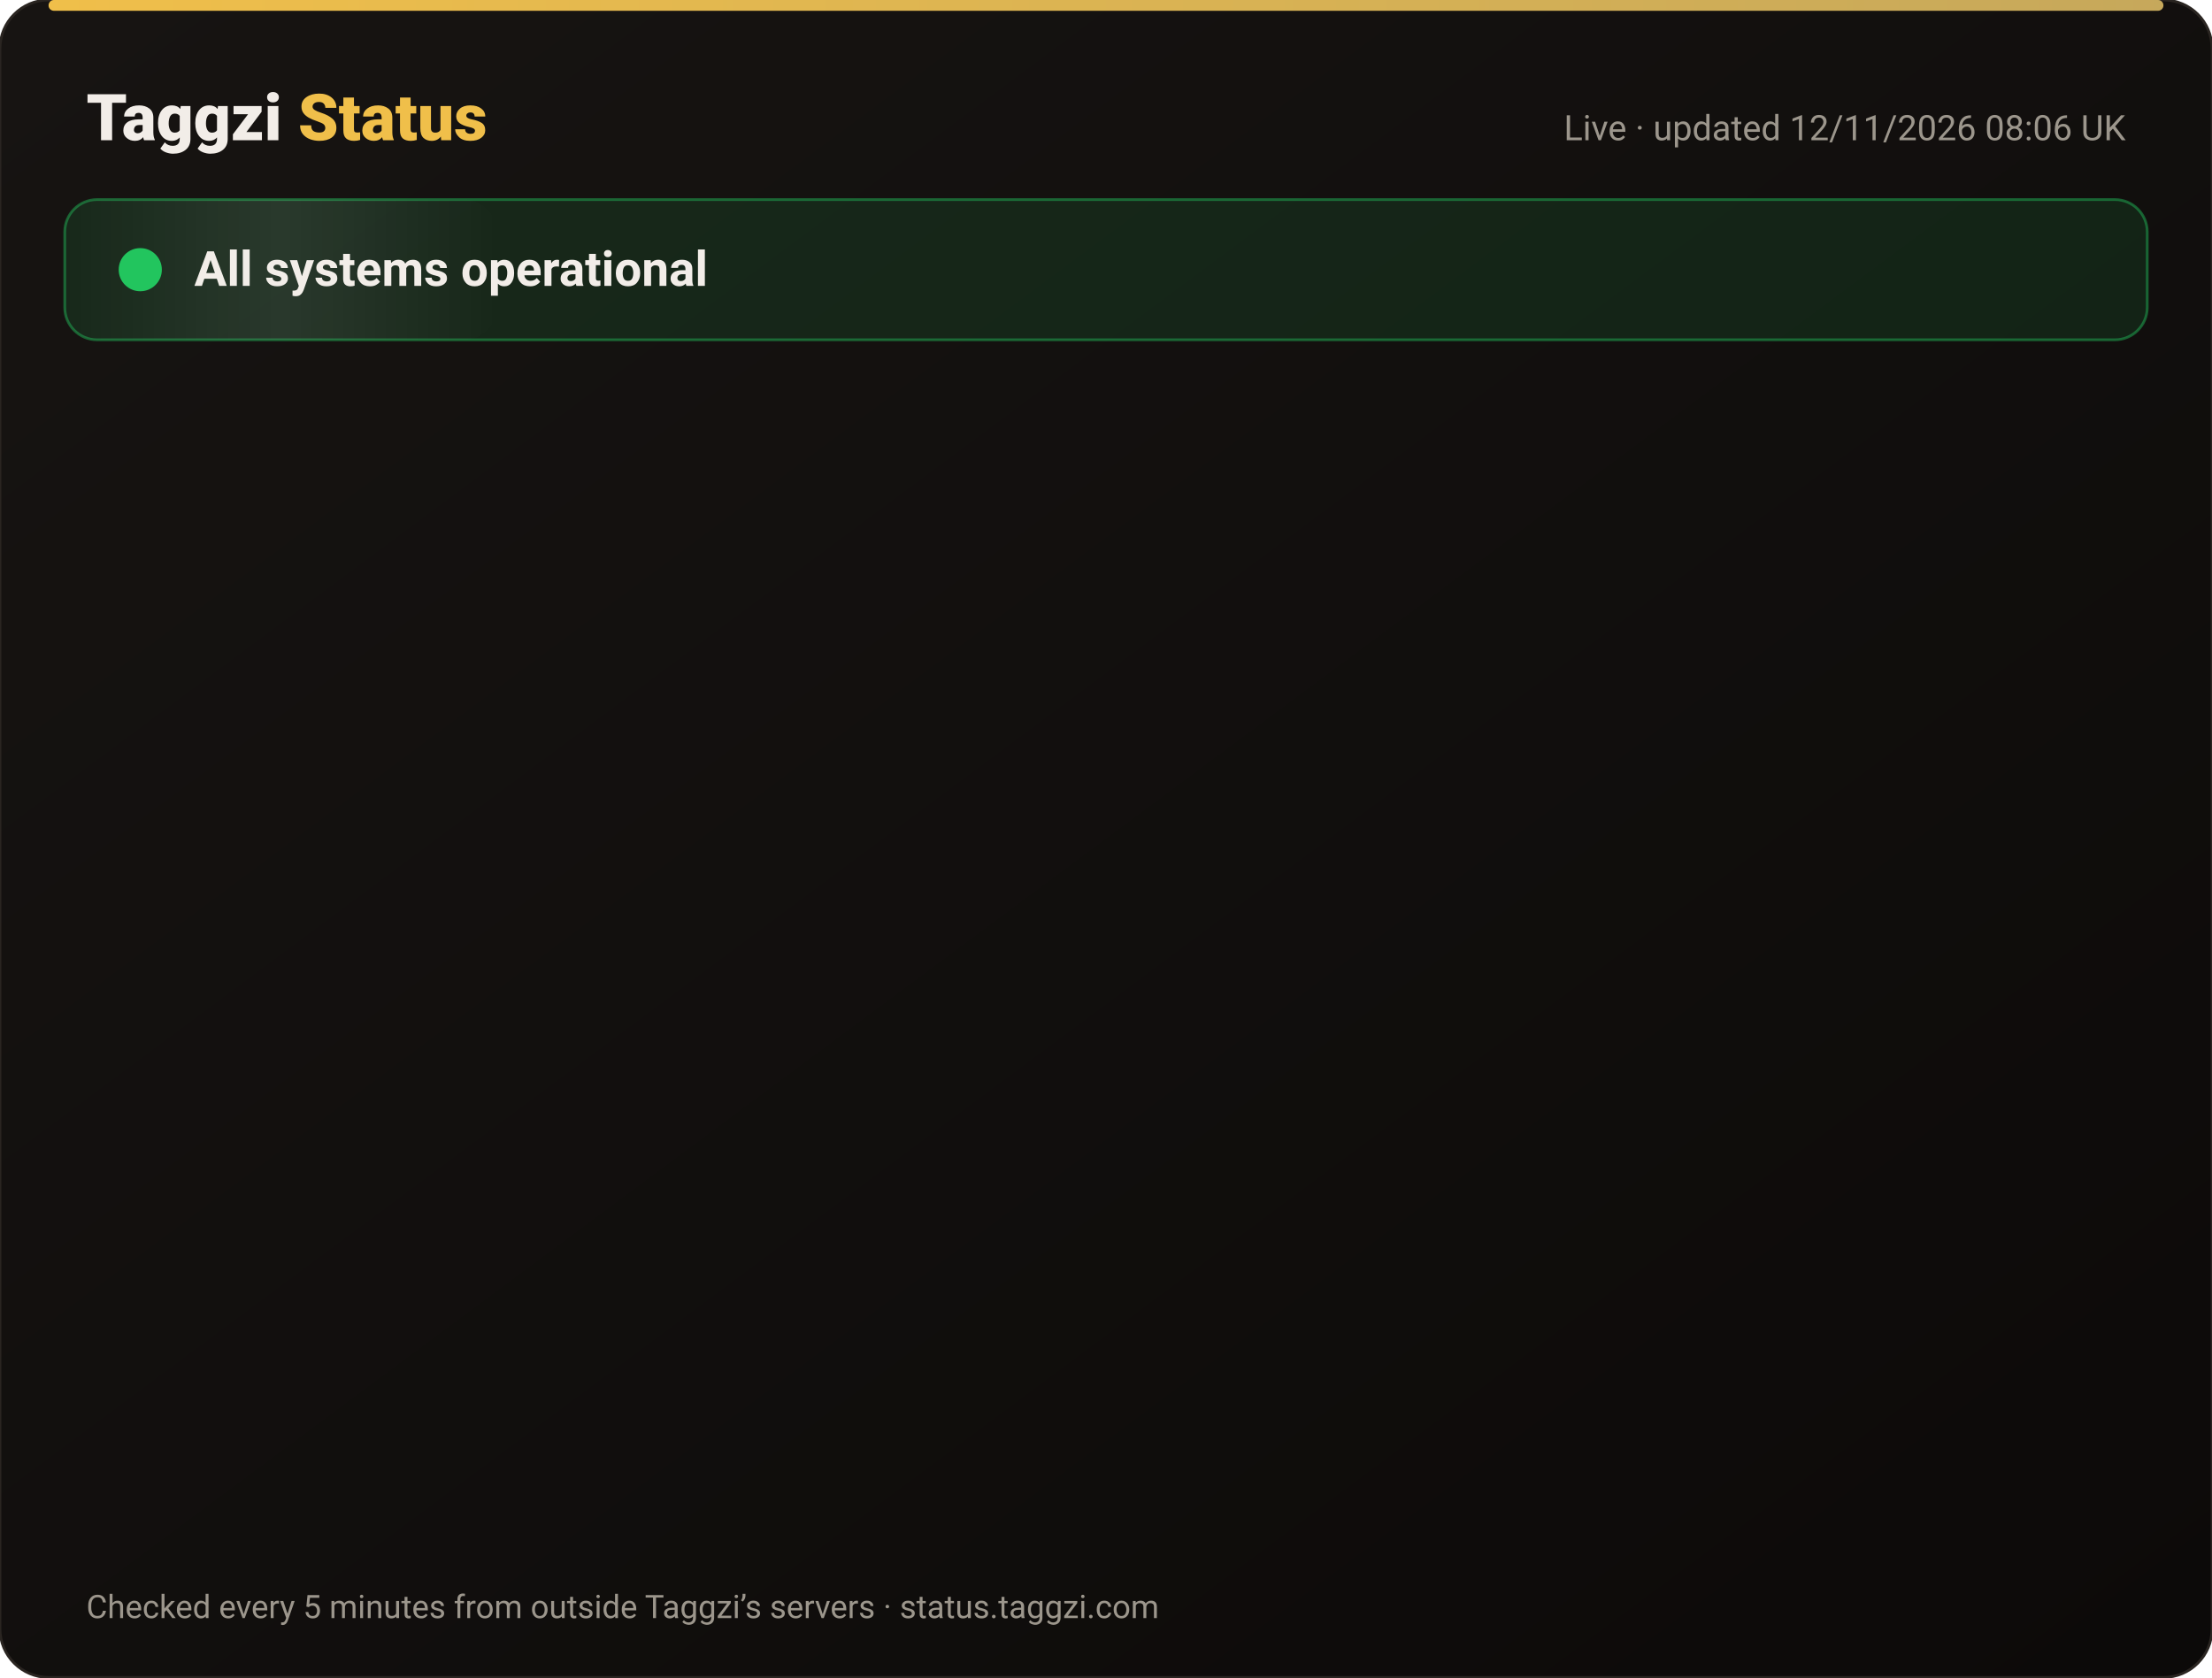
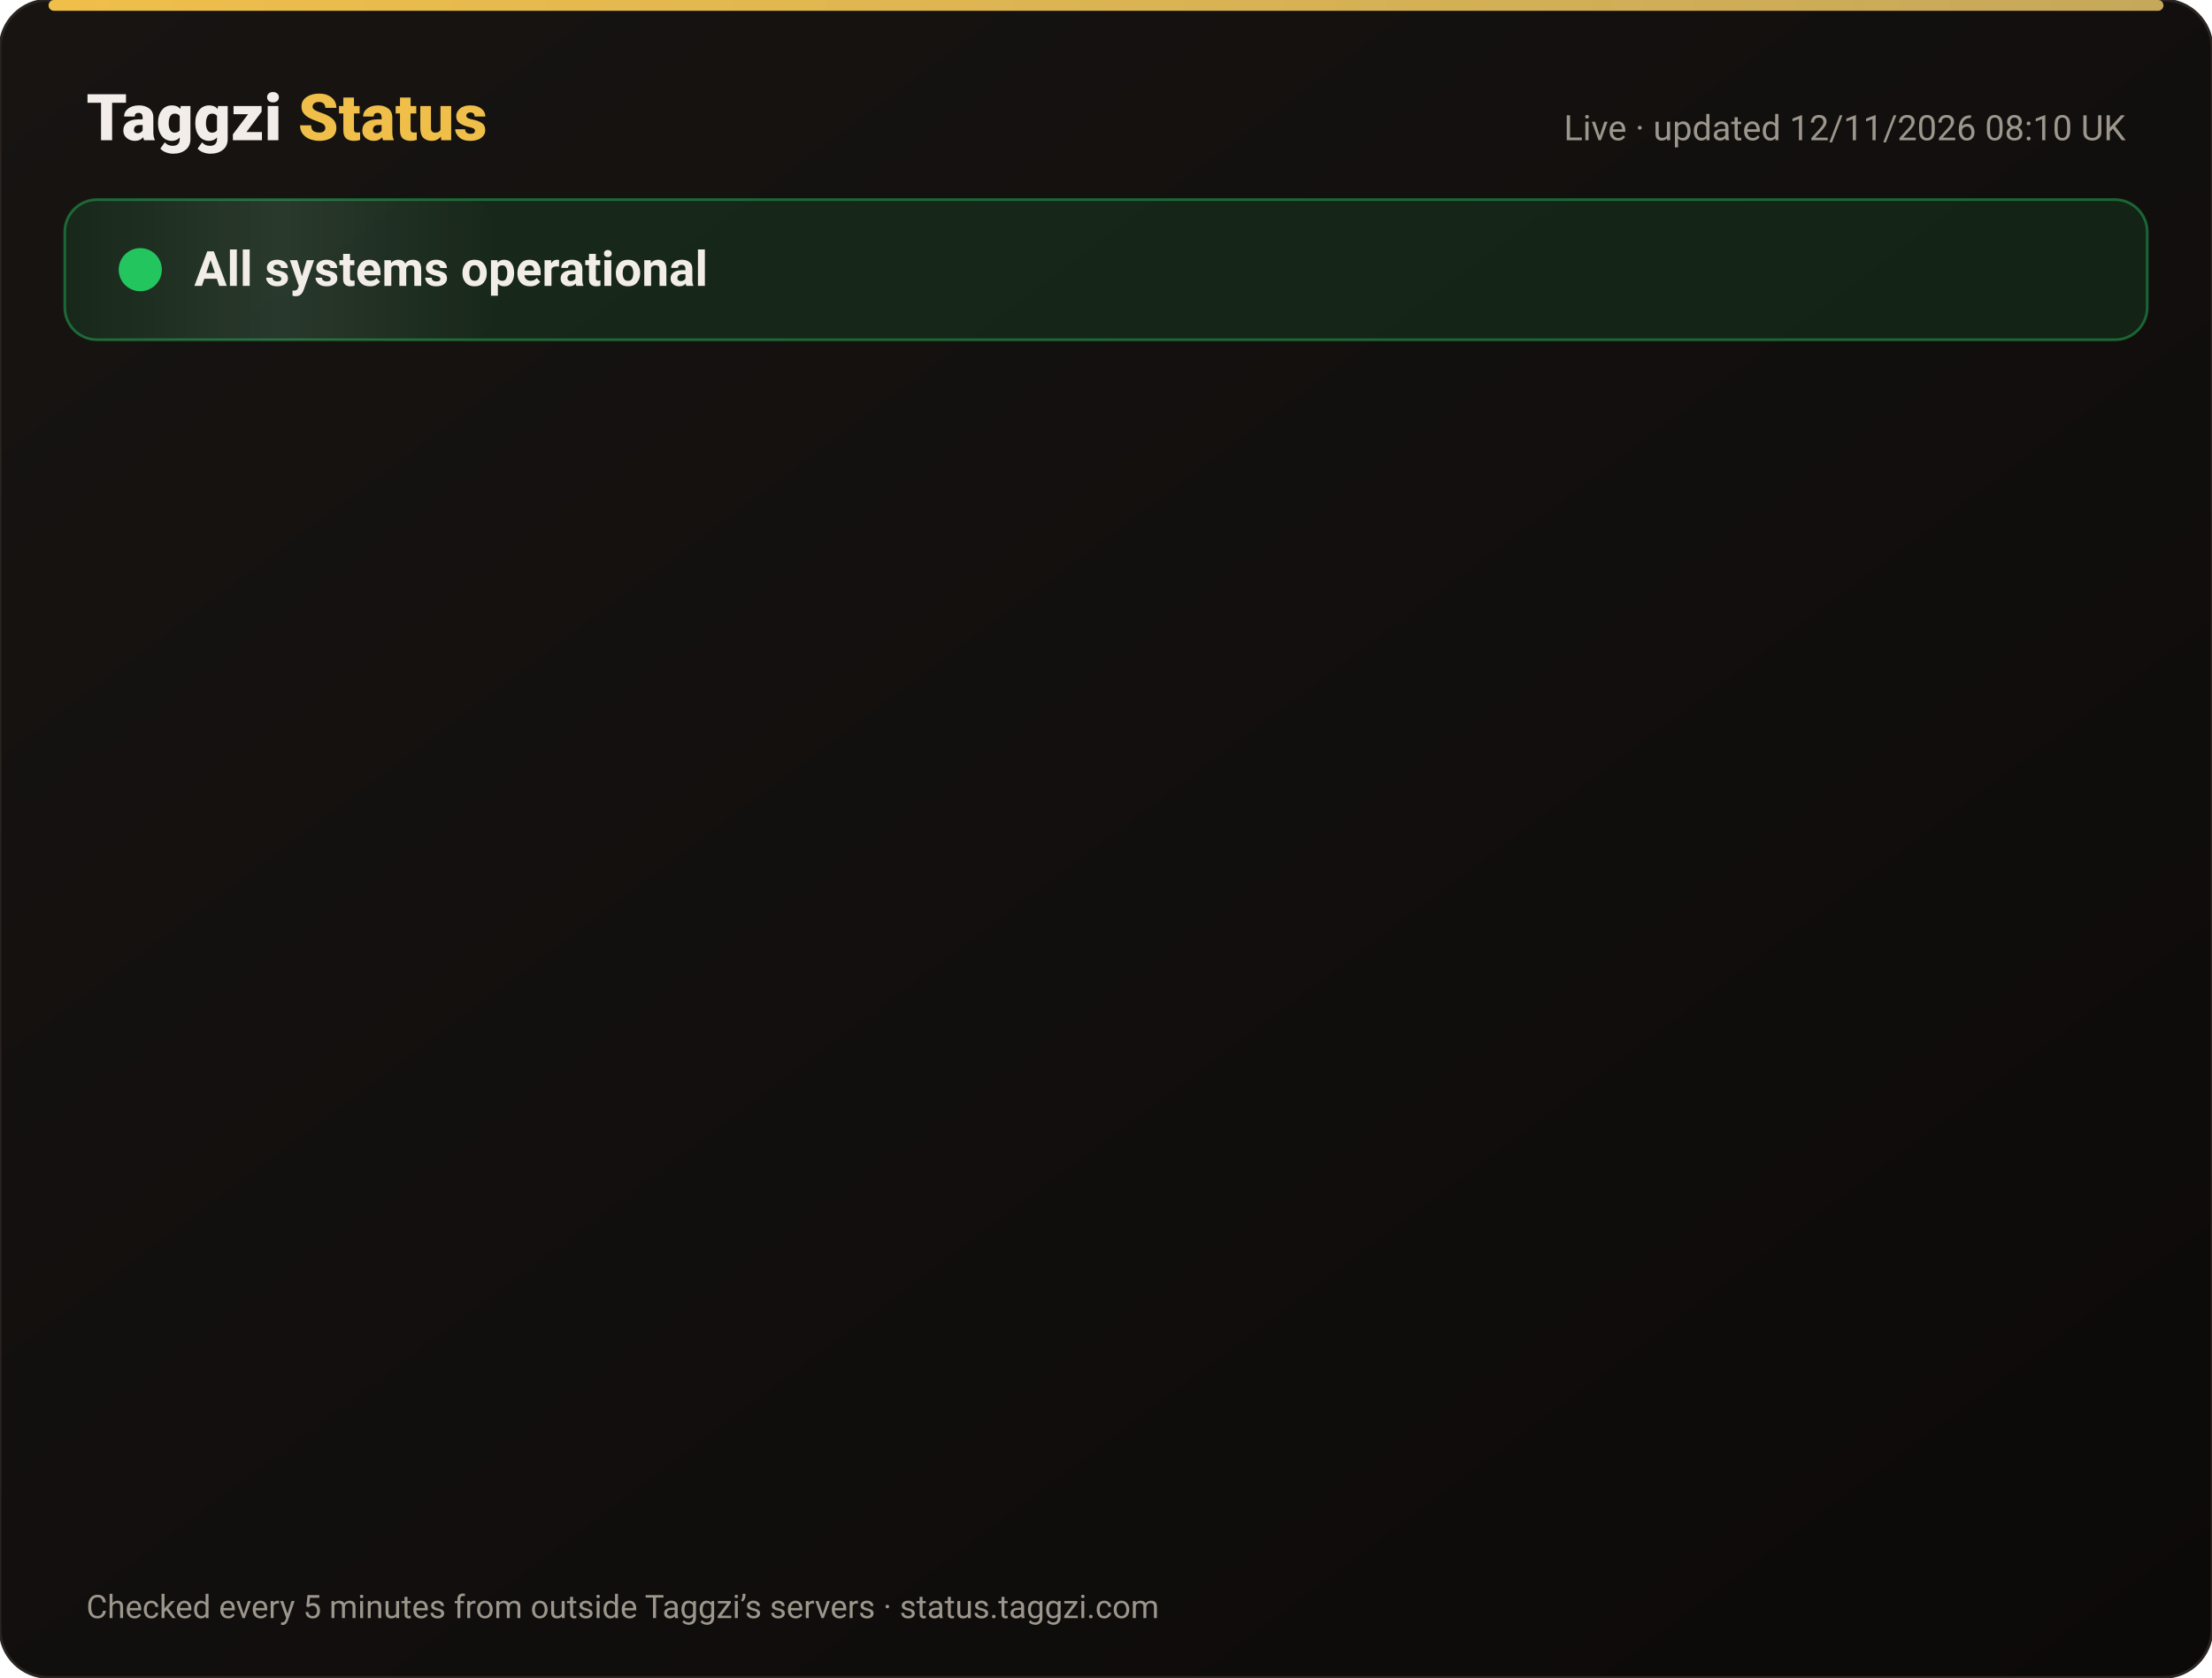
<svg xmlns="http://www.w3.org/2000/svg" width="820" height="622" viewBox="0 0 820 622" font-family="-apple-system,Segoe UI,Roboto,Helvetica,Arial,sans-serif">
  <defs>
    <linearGradient id="bg" x1="0" y1="0" x2="1" y2="1">
      <stop offset="0" stop-color="#171412" />
      <stop offset="1" stop-color="#0C0A09" />
    </linearGradient>
    <linearGradient id="gold" x1="0" x2="1">
      <stop offset="0" stop-color="#F0BF4A" />
      <stop offset="1" stop-color="#c6a85b" />
    </linearGradient>
    <linearGradient id="shine" x1="0" x2="1">
      <stop offset="0" stop-color="#fff" stop-opacity="0" />
      <stop offset=".5" stop-color="#fff" stop-opacity=".08" />
      <stop offset="1" stop-color="#fff" stop-opacity="0" />
    </linearGradient>
  </defs>
  <rect width="820" height="622" rx="18" fill="url(#bg)" stroke="#2a2521" />
  <rect x="18" y="0" width="784" height="4" rx="2" fill="url(#gold)" />
  <text x="32" y="52" font-size="24" font-weight="800" fill="#F2EDE8">Taggzi <tspan fill="#F0BF4A">Status</tspan>
  </text>
-   <text x="788" y="52" font-size="13" fill="#9C968C" text-anchor="end">Live · updated 12/11/2026 08:06 UK</text>
+   <text x="788" y="52" font-size="13" fill="#9C968C" text-anchor="end">Live · updated 12/11/2026 08:10 UK</text>
  <rect x="24" y="74" width="772" height="52" rx="12" fill="#22c55e" fill-opacity=".12" stroke="#22c55e" stroke-opacity=".45" />
  <rect x="24" y="74" width="160" height="52" rx="12" fill="url(#shine)">
    <animate attributeName="x" from="-160" to="820" dur="4s" repeatCount="indefinite" />
  </rect>
  <circle cx="52" cy="100" r="7" fill="#22c55e" />
  <circle cx="52" cy="100" r="7" fill="none" stroke="#22c55e" stroke-width="2">
    <animate attributeName="r" values="7;15;7" dur="2s" repeatCount="indefinite" />
    <animate attributeName="opacity" values=".9;0;.9" dur="2s" repeatCount="indefinite" />
  </circle>
  <text x="72" y="106" font-size="18" font-weight="700" fill="#F2EDE8">All systems operational</text>
  <g opacity="0">
    <animate attributeName="opacity" from="0" to="1" begin="0.00s" dur=".6s" fill="freeze" />
    <line x1="32" y1="188" x2="788" y2="188" stroke="#2a2521" />
    <circle cx="44" cy="166" r="6" fill="#22c55e">
      <animate attributeName="opacity" values="1;.45;1" dur="2.4s" begin="0.00s" repeatCount="indefinite" />
    </circle>
    <text x="62" y="171" font-size="15" font-weight="650" fill="#F2EDE8">Website</text>
    <text x="630" y="171" font-size="13" fill="#9C968C" text-anchor="end">99.97% uptime</text>
    <rect x="648" y="154" width="140" height="24" rx="12" fill="#22c55e" fill-opacity=".14" stroke="#22c55e" stroke-opacity=".5" />
    <text x="718" y="171" font-size="12" font-weight="700" fill="#22c55e" text-anchor="middle">Operational</text>
  </g>
  <g opacity="0">
    <animate attributeName="opacity" from="0" to="1" begin="0.15s" dur=".6s" fill="freeze" />
    <line x1="32" y1="234" x2="788" y2="234" stroke="#2a2521" />
    <circle cx="44" cy="212" r="6" fill="#22c55e">
      <animate attributeName="opacity" values="1;.45;1" dur="2.4s" begin="0.15s" repeatCount="indefinite" />
    </circle>
    <text x="62" y="217" font-size="15" font-weight="650" fill="#F2EDE8">Tag scans</text>
    <text x="630" y="217" font-size="13" fill="#9C968C" text-anchor="end">99.97% uptime</text>
    <rect x="648" y="200" width="140" height="24" rx="12" fill="#22c55e" fill-opacity=".14" stroke="#22c55e" stroke-opacity=".5" />
    <text x="718" y="217" font-size="12" font-weight="700" fill="#22c55e" text-anchor="middle">Operational</text>
  </g>
  <g opacity="0">
    <animate attributeName="opacity" from="0" to="1" begin="0.30s" dur=".6s" fill="freeze" />
    <line x1="32" y1="280" x2="788" y2="280" stroke="#2a2521" />
    <circle cx="44" cy="258" r="6" fill="#22c55e">
      <animate attributeName="opacity" values="1;.45;1" dur="2.4s" begin="0.30s" repeatCount="indefinite" />
    </circle>
    <text x="62" y="263" font-size="15" font-weight="650" fill="#F2EDE8">Manual tag lookup</text>
    <text x="630" y="263" font-size="13" fill="#9C968C" text-anchor="end">99.97% uptime</text>
    <rect x="648" y="246" width="140" height="24" rx="12" fill="#22c55e" fill-opacity=".14" stroke="#22c55e" stroke-opacity=".5" />
    <text x="718" y="263" font-size="12" font-weight="700" fill="#22c55e" text-anchor="middle">Operational</text>
  </g>
  <g opacity="0">
    <animate attributeName="opacity" from="0" to="1" begin="0.45s" dur=".6s" fill="freeze" />
    <line x1="32" y1="326" x2="788" y2="326" stroke="#2a2521" />
    <circle cx="44" cy="304" r="6" fill="#22c55e">
      <animate attributeName="opacity" values="1;.45;1" dur="2.4s" begin="0.45s" repeatCount="indefinite" />
    </circle>
    <text x="62" y="309" font-size="15" font-weight="650" fill="#F2EDE8">App &amp; login</text>
    <text x="630" y="309" font-size="13" fill="#9C968C" text-anchor="end">99.97% uptime</text>
    <rect x="648" y="292" width="140" height="24" rx="12" fill="#22c55e" fill-opacity=".14" stroke="#22c55e" stroke-opacity=".5" />
    <text x="718" y="309" font-size="12" font-weight="700" fill="#22c55e" text-anchor="middle">Operational</text>
  </g>
  <g opacity="0">
    <animate attributeName="opacity" from="0" to="1" begin="0.60s" dur=".6s" fill="freeze" />
    <line x1="32" y1="372" x2="788" y2="372" stroke="#2a2521" />
    <circle cx="44" cy="350" r="6" fill="#22c55e">
      <animate attributeName="opacity" values="1;.45;1" dur="2.4s" begin="0.60s" repeatCount="indefinite" />
    </circle>
    <text x="62" y="355" font-size="15" font-weight="650" fill="#F2EDE8">Community alerts</text>
    <text x="630" y="355" font-size="13" fill="#9C968C" text-anchor="end">99.97% uptime</text>
    <rect x="648" y="338" width="140" height="24" rx="12" fill="#22c55e" fill-opacity=".14" stroke="#22c55e" stroke-opacity=".5" />
    <text x="718" y="355" font-size="12" font-weight="700" fill="#22c55e" text-anchor="middle">Operational</text>
  </g>
  <g opacity="0">
    <animate attributeName="opacity" from="0" to="1" begin="0.75s" dur=".6s" fill="freeze" />
    <line x1="32" y1="418" x2="788" y2="418" stroke="#2a2521" />
    <circle cx="44" cy="396" r="6" fill="#22c55e">
      <animate attributeName="opacity" values="1;.45;1" dur="2.4s" begin="0.75s" repeatCount="indefinite" />
    </circle>
    <text x="62" y="401" font-size="15" font-weight="650" fill="#F2EDE8">Private calling</text>
    <text x="630" y="401" font-size="13" fill="#9C968C" text-anchor="end">99.97% uptime</text>
    <rect x="648" y="384" width="140" height="24" rx="12" fill="#22c55e" fill-opacity=".14" stroke="#22c55e" stroke-opacity=".5" />
    <text x="718" y="401" font-size="12" font-weight="700" fill="#22c55e" text-anchor="middle">Operational</text>
  </g>
  <g opacity="0">
    <animate attributeName="opacity" from="0" to="1" begin="0.90s" dur=".6s" fill="freeze" />
    <line x1="32" y1="464" x2="788" y2="464" stroke="#2a2521" />
    <circle cx="44" cy="442" r="6" fill="#22c55e">
      <animate attributeName="opacity" values="1;.45;1" dur="2.4s" begin="0.90s" repeatCount="indefinite" />
    </circle>
    <text x="62" y="447" font-size="15" font-weight="650" fill="#F2EDE8">Payments</text>
    <text x="630" y="447" font-size="13" fill="#9C968C" text-anchor="end">99.96% uptime</text>
    <rect x="648" y="430" width="140" height="24" rx="12" fill="#22c55e" fill-opacity=".14" stroke="#22c55e" stroke-opacity=".5" />
    <text x="718" y="447" font-size="12" font-weight="700" fill="#22c55e" text-anchor="middle">Operational</text>
  </g>
  <g opacity="0">
    <animate attributeName="opacity" from="0" to="1" begin="1.05s" dur=".6s" fill="freeze" />
    <line x1="32" y1="510" x2="788" y2="510" stroke="#2a2521" />
    <circle cx="44" cy="488" r="6" fill="#22c55e">
      <animate attributeName="opacity" values="1;.45;1" dur="2.4s" begin="1.05s" repeatCount="indefinite" />
    </circle>
    <text x="62" y="493" font-size="15" font-weight="650" fill="#F2EDE8">Email &amp; support</text>
    <text x="630" y="493" font-size="13" fill="#9C968C" text-anchor="end">99.97% uptime</text>
    <rect x="648" y="476" width="140" height="24" rx="12" fill="#22c55e" fill-opacity=".14" stroke="#22c55e" stroke-opacity=".5" />
    <text x="718" y="493" font-size="12" font-weight="700" fill="#22c55e" text-anchor="middle">Operational</text>
  </g>
  <g opacity="0">
    <animate attributeName="opacity" from="0" to="1" begin="1.20s" dur=".6s" fill="freeze" />
    <line x1="32" y1="556" x2="788" y2="556" stroke="#2a2521" />
    <circle cx="44" cy="534" r="6" fill="#22c55e">
      <animate attributeName="opacity" values="1;.45;1" dur="2.4s" begin="1.20s" repeatCount="indefinite" />
    </circle>
    <text x="62" y="539" font-size="15" font-weight="650" fill="#F2EDE8">Secure connection (SSL)</text>
    <text x="630" y="539" font-size="13" fill="#9C968C" text-anchor="end">100.00% uptime</text>
    <rect x="648" y="522" width="140" height="24" rx="12" fill="#22c55e" fill-opacity=".14" stroke="#22c55e" stroke-opacity=".5" />
    <text x="718" y="539" font-size="12" font-weight="700" fill="#22c55e" text-anchor="middle">Operational</text>
  </g>
  <text x="32" y="600" font-size="12" fill="#9C968C">Checked every 5 minutes from outside Taggzi’s servers · status.taggzi.com</text>
</svg>
